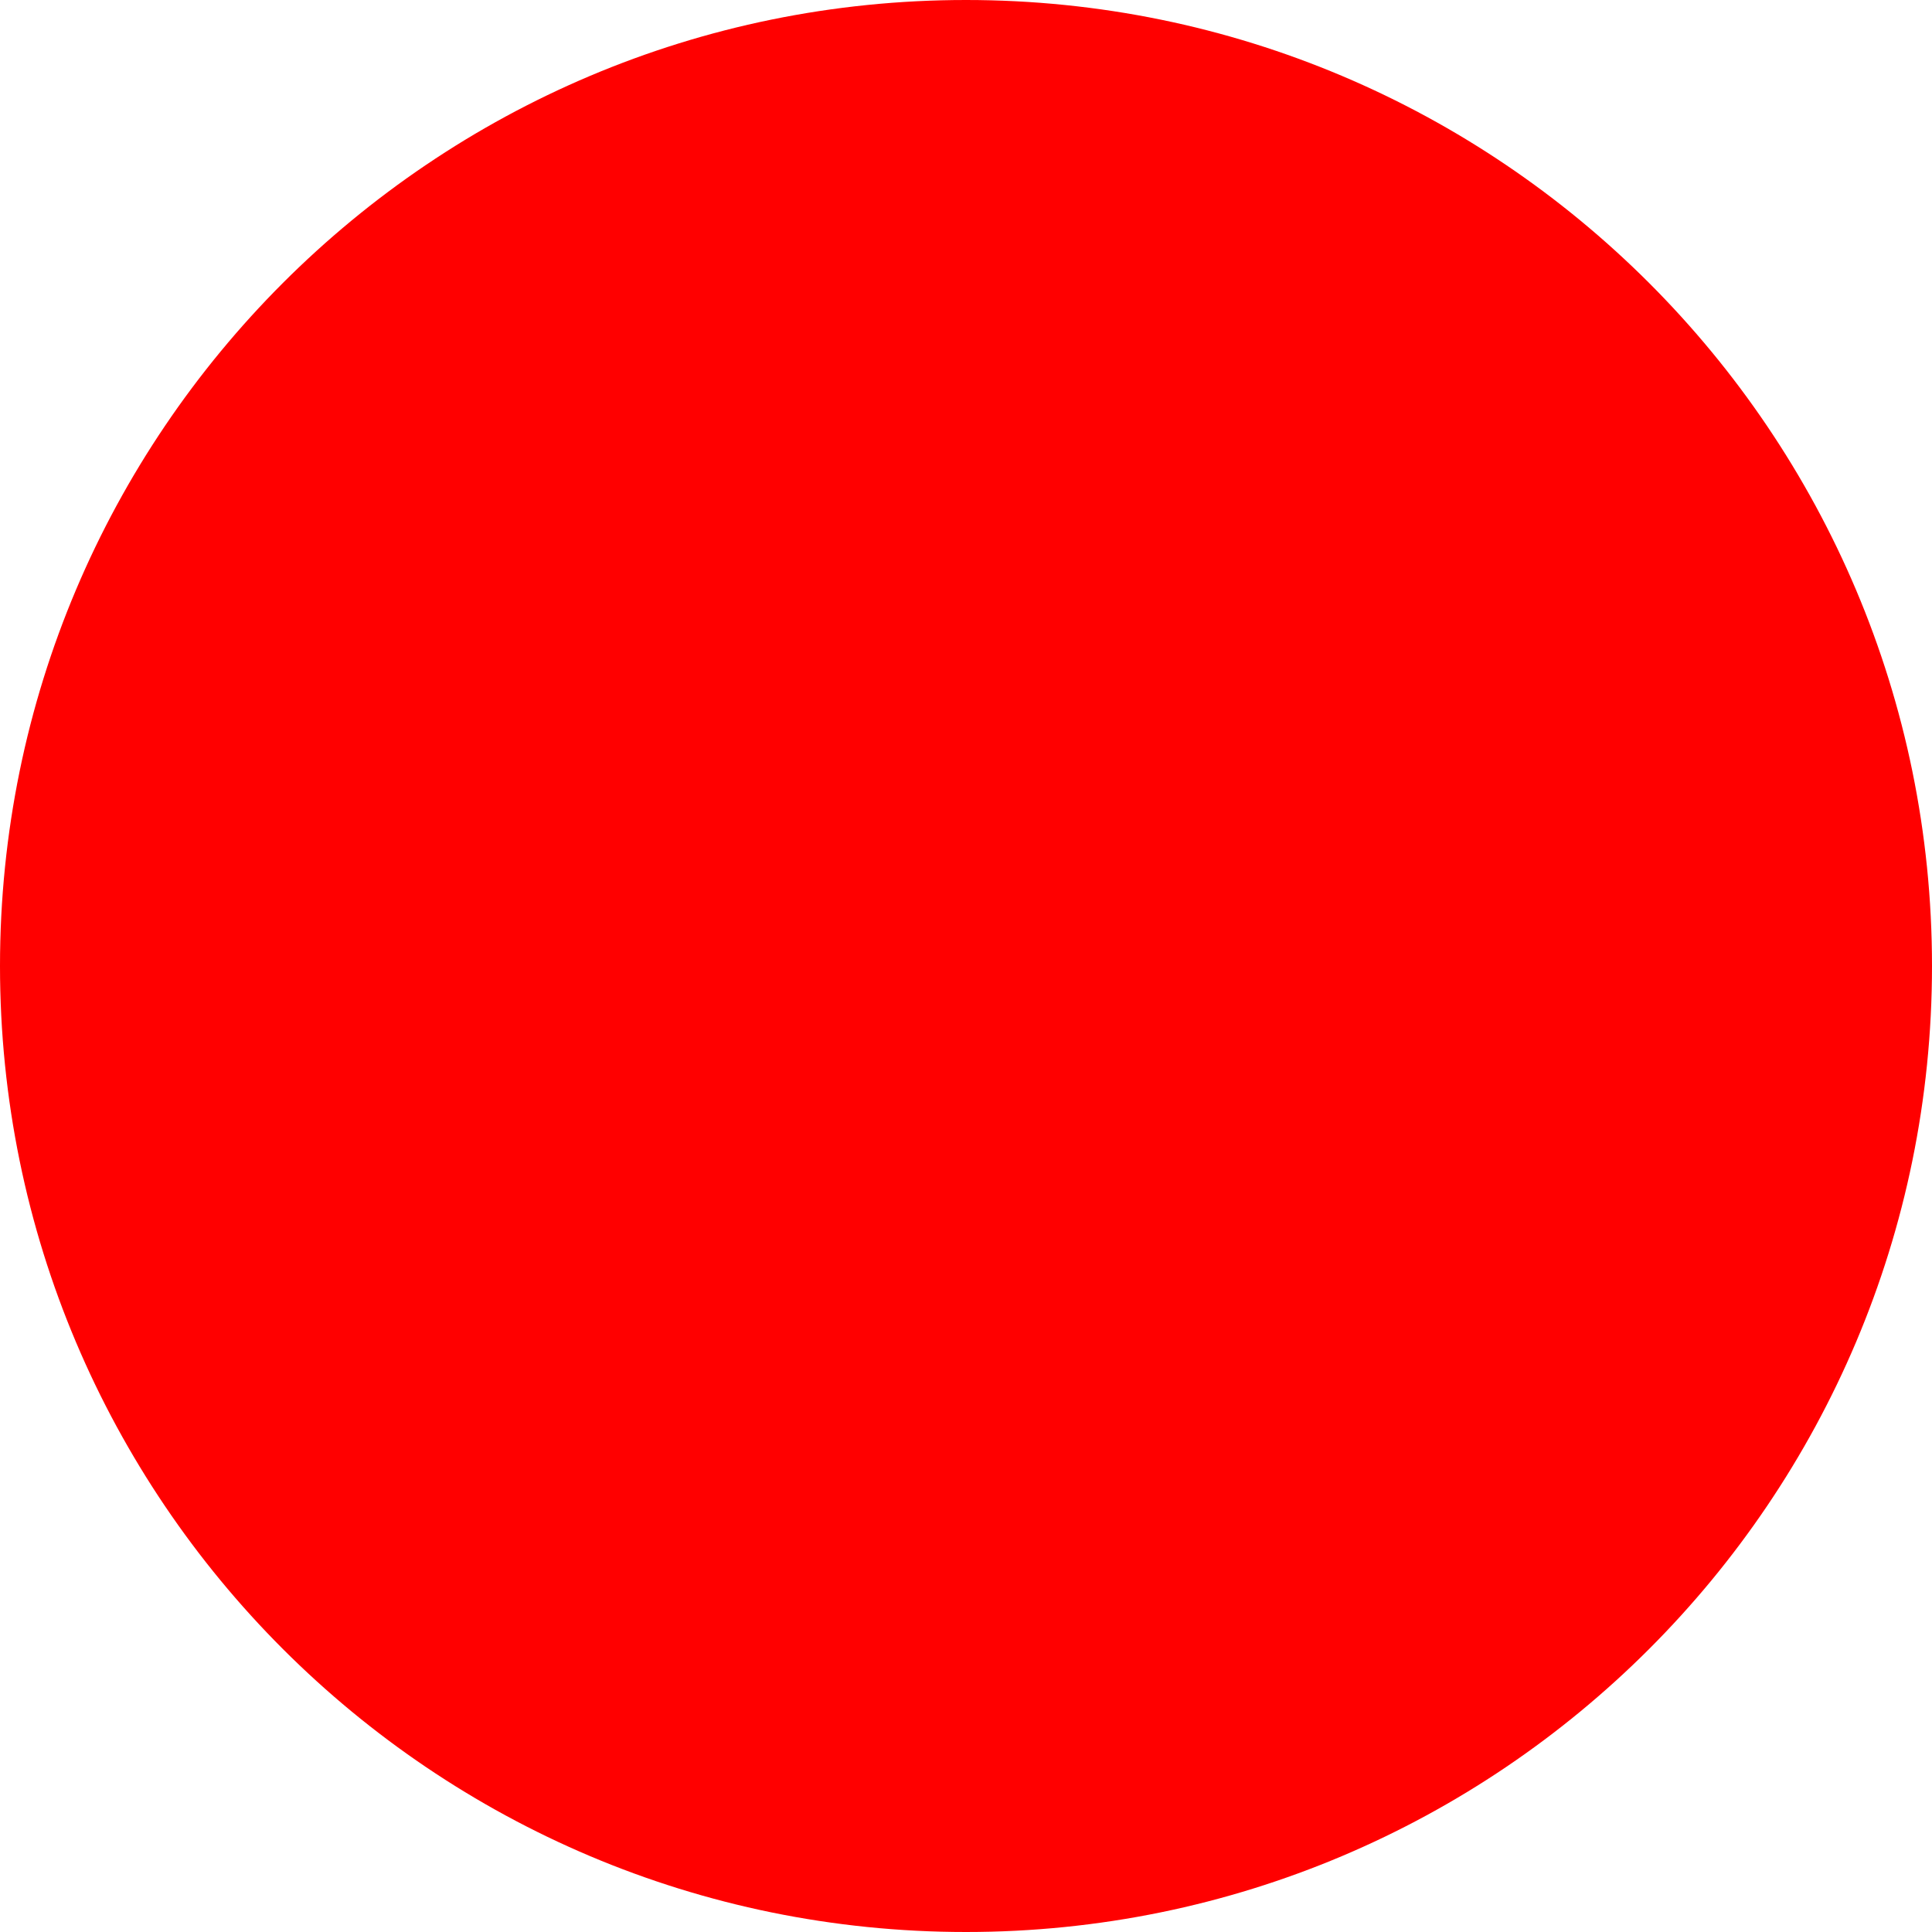
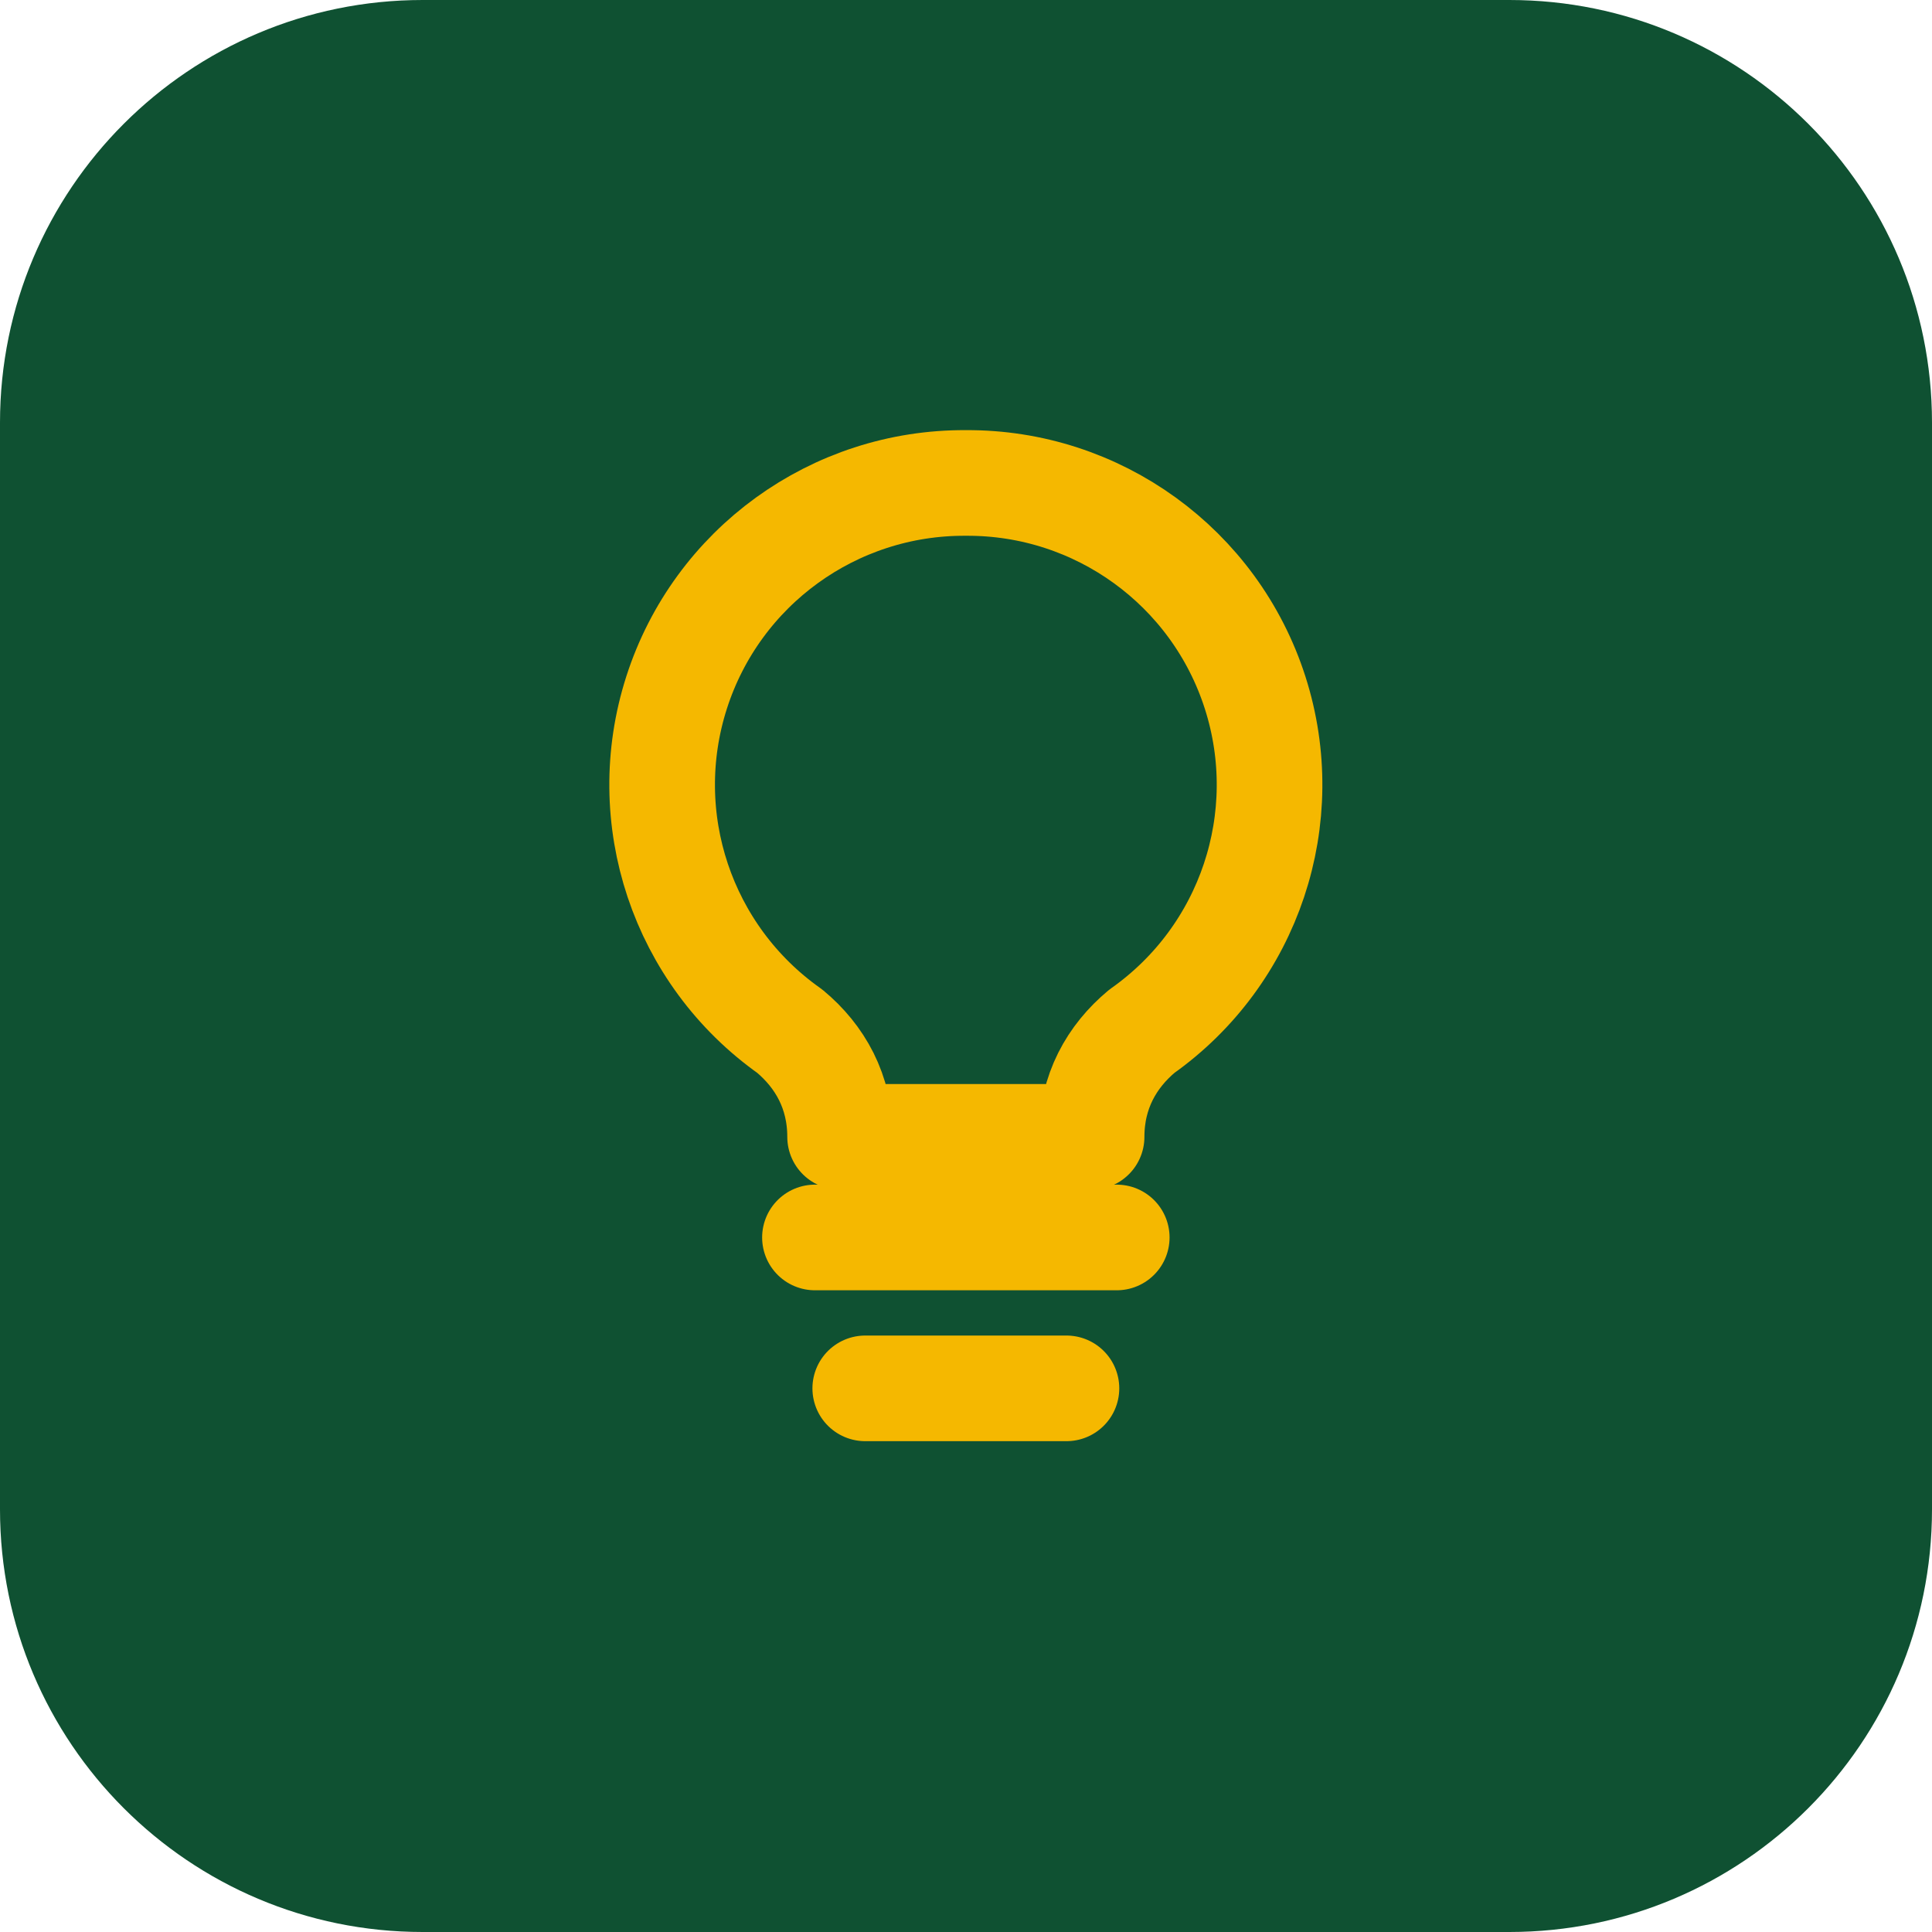
- <svg xmlns="http://www.w3.org/2000/svg" width="512" height="512">
-   <circle cx="256" cy="256" r="256" fill="red" />
+ <svg xmlns="http://www.w3.org/2000/svg" viewBox="0 0 512 512">
+   <rect width="512" height="512" rx="112" fill="#0f5132" />
+   <g fill="none" stroke="#f5b800" stroke-width="2.1" stroke-linecap="round" stroke-linejoin="round" transform="translate(96 88) scale(13.33)">
+     <path d="M9 18h6M10 21h4" />
+     <path d="M12 3a6 6 0 00-3.5 10.9c.6.5 1 1.2 1 2.1h5c0-.9.4-1.6 1-2.1A6 6 0 0012 3z" />
+   </g>
</svg>
